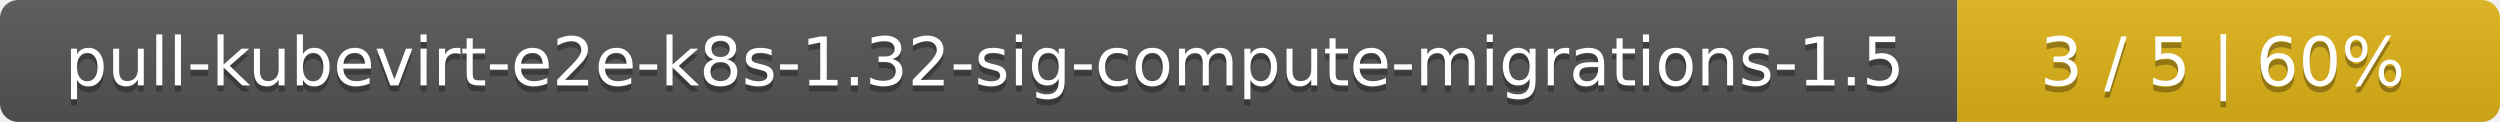
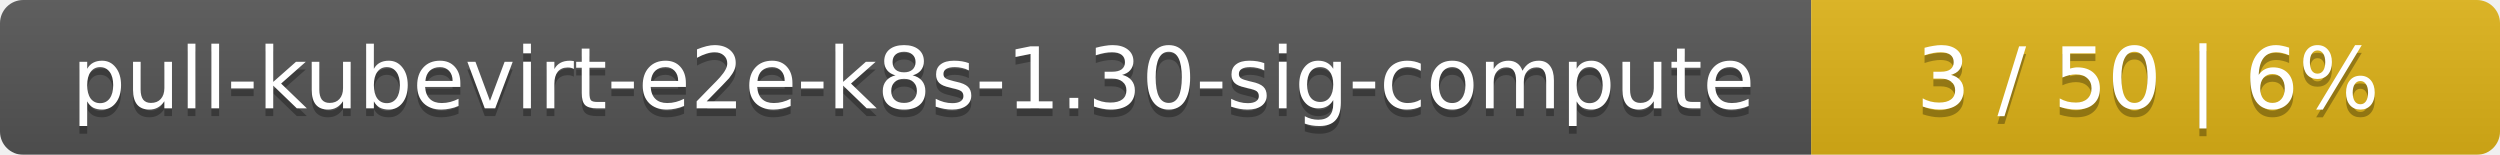
- <svg xmlns="http://www.w3.org/2000/svg" width="410" height="20">
+ <svg xmlns="http://www.w3.org/2000/svg" width="323" height="20">
  <linearGradient id="smooth" x2="0" y2="100%">
    <stop offset="0" stop-color="#bbb" stop-opacity=".1" />
    <stop offset="1" stop-opacity=".1" />
  </linearGradient>
  <mask id="round">
-     <rect width="410" height="20" rx="3" fill="#fff" />
+     <rect width="323" height="20" rx="3" fill="#fff" />
  </mask>
  <g mask="url(#round)">
-     <rect width="321" height="20" fill="#555" />
-     <rect x="321" width="89" height="20" fill="#dfb317" />
-     <rect width="410" height="20" fill="url(#smooth)" />
+     <rect width="234" height="20" fill="#555" />
+     <rect x="234" width="89" height="20" fill="#dfb317" />
+     <rect width="323" height="20" fill="url(#smooth)" />
  </g>
  <g fill="#fff" text-anchor="middle" font-family="DejaVu Sans,Verdana,Geneva,sans-serif" font-size="11">
-     <text x="161.5" y="15" fill="#010101" fill-opacity=".3">pull-kubevirt-e2e-k8s-1.32-sig-compute-migrations-1.5</text>
-     <text x="161.5" y="14">pull-kubevirt-e2e-k8s-1.32-sig-compute-migrations-1.5</text>
-     <text x="364.5" y="15" fill="#010101" fill-opacity=".3">3 / 5    |    60%</text>
-     <text x="364.5" y="14">3 / 5    |    60%</text>
+     <text x="118" y="15" fill="#010101" fill-opacity=".3">pull-kubevirt-e2e-k8s-1.30-sig-compute</text>
+     <text x="118" y="14">pull-kubevirt-e2e-k8s-1.30-sig-compute</text>
+     <text x="277.5" y="15" fill="#010101" fill-opacity=".3">3 / 50    |    6%</text>
+     <text x="277.5" y="14">3 / 50    |    6%</text>
  </g>
</svg>
